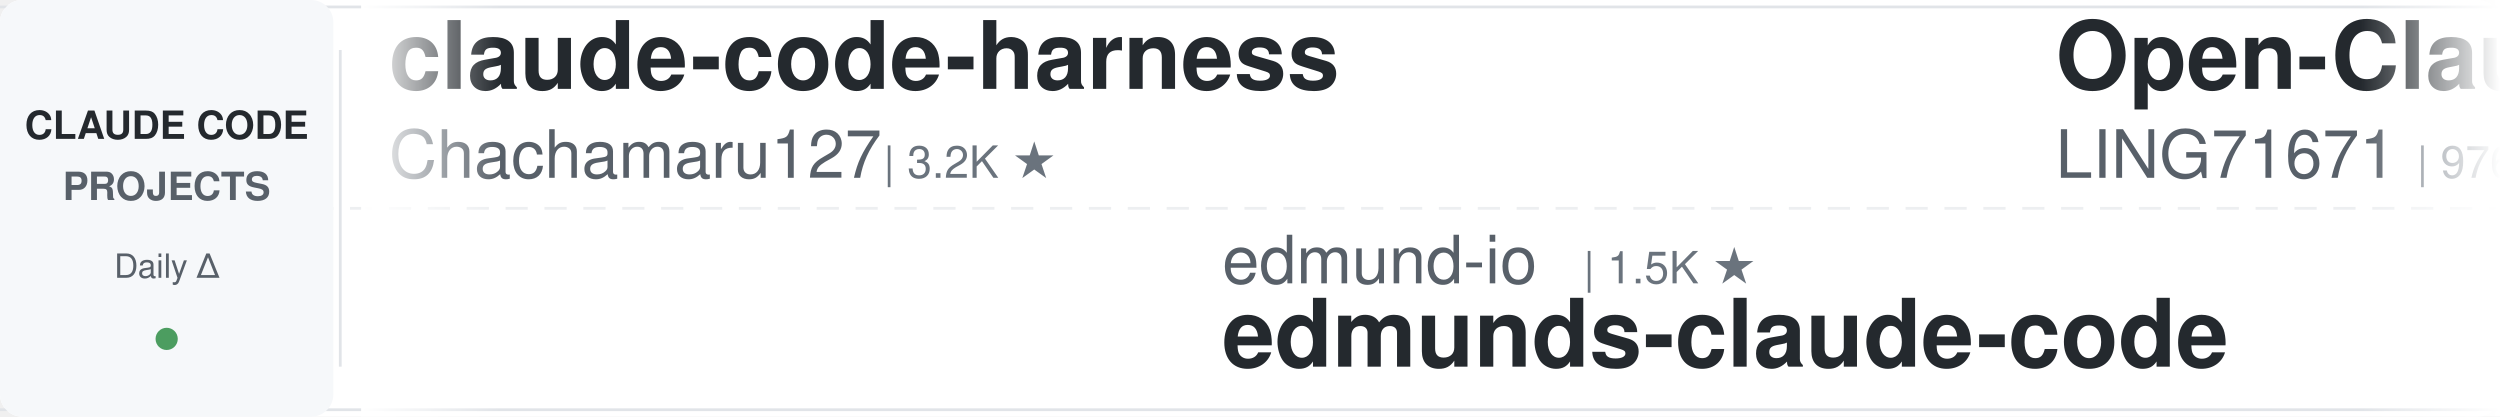
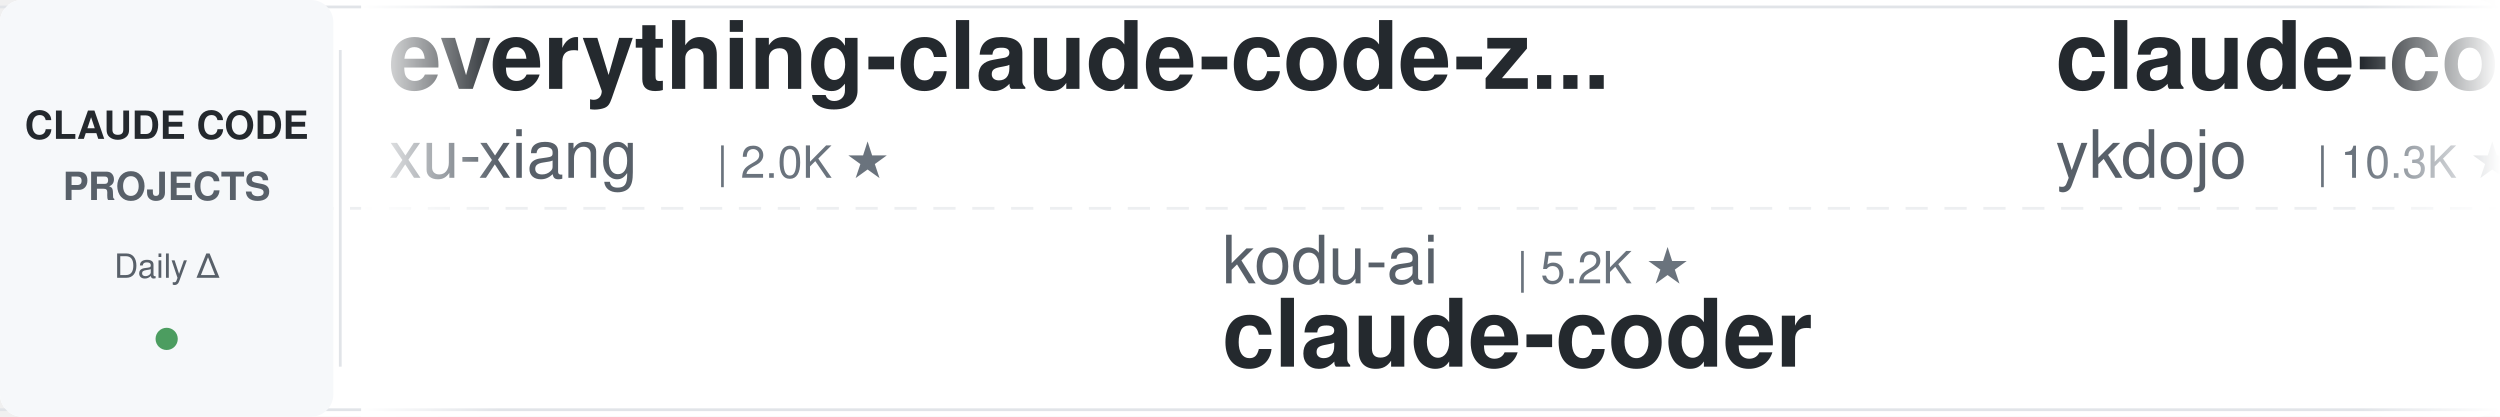
<svg xmlns="http://www.w3.org/2000/svg" width="900" height="150">
  <defs>
    <linearGradient id="leftFade" x1="0%" y1="0%" x2="100%" y2="0%">
      <stop offset="0%" style="stop-color:#ffffff;stop-opacity:1" />
      <stop offset="100%" style="stop-color:#ffffff;stop-opacity:0" />
    </linearGradient>
    <linearGradient id="rightFade" x1="0%" y1="0%" x2="100%" y2="0%">
      <stop offset="0%" style="stop-color:#ffffff;stop-opacity:0" />
      <stop offset="100%" style="stop-color:#ffffff;stop-opacity:1" />
    </linearGradient>
  </defs>
  <rect width="900" height="150" fill="#ffffff" rx="8" />
  <rect x="0" y="2" width="900" height="1" fill="#e1e4e8" />
  <rect x="0" y="147" width="900" height="1" fill="#e1e4e8" />
  <line x1="0" y1="75" x2="900" y2="75" stroke="#e1e4e8" stroke-width="1" stroke-dasharray="8 6" opacity="0.6" />
  <rect x="0" y="0" width="120" height="150" fill="#f6f8fa" rx="8" />
  <text x="60" y="50" font-family="-apple-system, BlinkMacSystemFont, 'Segoe UI', Helvetica, Arial, sans-serif" font-size="14" font-weight="600" fill="#24292e" text-anchor="middle">CLAUDE CODE</text>
  <text x="60" y="72" font-family="-apple-system, BlinkMacSystemFont, 'Segoe UI', Helvetica, Arial, sans-serif" font-size="14" font-weight="600" fill="#586069" text-anchor="middle">PROJECTS</text>
  <text x="60" y="100" font-family="-apple-system, BlinkMacSystemFont, 'Segoe UI', Helvetica, Arial, sans-serif" font-size="12" font-weight="500" fill="#586069" text-anchor="middle">Daily Δ</text>
  <circle cx="60" cy="122" r="4" fill="#22863a" opacity="0.8" />
  <rect x="122" y="18" width="1" height="114" fill="#e1e4e8" />
  <clipPath id="tickerClip">
    <rect x="130" y="0" width="770" height="150" />
  </clipPath>
  <g clip-path="url(#tickerClip)">
    <g id="tickerItems">
      <animateTransform attributeName="transform" attributeType="XML" type="translate" from="0 0" to="-3000 0" dur="54s" repeatCount="indefinite" />
      <g transform="translate(0, 0)">
-         <text x="140" y="32" font-family="-apple-system, BlinkMacSystemFont, 'Segoe UI', Helvetica, Arial, sans-serif" font-size="34" font-weight="600" fill="#24292e">claude-code-harness</text>
-         <text x="140" y="64" font-family="-apple-system, BlinkMacSystemFont, 'Segoe UI', Helvetica, Arial, sans-serif" font-size="24" font-weight="400" fill="#586069">Chachamaru127</text>
-         <text x="318" y="64" font-family="-apple-system, BlinkMacSystemFont, 'Segoe UI', Helvetica, Arial, sans-serif" font-size="16" font-weight="500" fill="#6a737d">| 3.2K ★</text>
+         <text x="140" y="32" font-family="-apple-system, BlinkMacSystemFont, 'Segoe UI', Helvetica, Arial, sans-serif" font-size="34" font-weight="600" fill="#24292e">everything-claude-code-z...</text>
+         <text x="140" y="64" font-family="-apple-system, BlinkMacSystemFont, 'Segoe UI', Helvetica, Arial, sans-serif" font-size="24" font-weight="400" fill="#586069">xu-xiang</text>
+         <text x="258" y="64" font-family="-apple-system, BlinkMacSystemFont, 'Segoe UI', Helvetica, Arial, sans-serif" font-size="16" font-weight="500" fill="#6a737d">| 2.0K ★</text>
      </g>
      <g transform="translate(300, 0)">
-         <text x="140" y="102" font-family="-apple-system, BlinkMacSystemFont, 'Segoe UI', Helvetica, Arial, sans-serif" font-size="24" font-weight="400" fill="#586069">edmund-io</text>
-         <text x="270" y="102" font-family="-apple-system, BlinkMacSystemFont, 'Segoe UI', Helvetica, Arial, sans-serif" font-size="16" font-weight="500" fill="#6a737d">| 1.5K ★</text>
-         <text x="140" y="132" font-family="-apple-system, BlinkMacSystemFont, 'Segoe UI', Helvetica, Arial, sans-serif" font-size="34" font-weight="600" fill="#24292e">edmunds-claude-code</text>
+         <text x="140" y="102" font-family="-apple-system, BlinkMacSystemFont, 'Segoe UI', Helvetica, Arial, sans-serif" font-size="24" font-weight="400" fill="#586069">kodu-ai</text>
+         <text x="246" y="102" font-family="-apple-system, BlinkMacSystemFont, 'Segoe UI', Helvetica, Arial, sans-serif" font-size="16" font-weight="500" fill="#6a737d">| 5.2K ★</text>
+         <text x="140" y="132" font-family="-apple-system, BlinkMacSystemFont, 'Segoe UI', Helvetica, Arial, sans-serif" font-size="34" font-weight="600" fill="#24292e">claude-coder</text>
      </g>
      <g transform="translate(600, 0)">
-         <text x="140" y="32" font-family="-apple-system, BlinkMacSystemFont, 'Segoe UI', Helvetica, Arial, sans-serif" font-size="34" font-weight="600" fill="#24292e">Open-ClaudeCode</text>
-         <text x="140" y="64" font-family="-apple-system, BlinkMacSystemFont, 'Segoe UI', Helvetica, Arial, sans-serif" font-size="24" font-weight="400" fill="#586069">LING71671</text>
-         <text x="270" y="64" font-family="-apple-system, BlinkMacSystemFont, 'Segoe UI', Helvetica, Arial, sans-serif" font-size="16" font-weight="500" fill="#6a737d">| 976 ★</text>
+         <text x="140" y="32" font-family="-apple-system, BlinkMacSystemFont, 'Segoe UI', Helvetica, Arial, sans-serif" font-size="34" font-weight="600" fill="#24292e">claude-code-tips</text>
+         <text x="140" y="64" font-family="-apple-system, BlinkMacSystemFont, 'Segoe UI', Helvetica, Arial, sans-serif" font-size="24" font-weight="400" fill="#586069">ykdojo</text>
+         <text x="234" y="64" font-family="-apple-system, BlinkMacSystemFont, 'Segoe UI', Helvetica, Arial, sans-serif" font-size="16" font-weight="500" fill="#6a737d">| 10.3K ★</text>
      </g>
      <g transform="translate(900, 0)">
+         <text x="140" y="102" font-family="-apple-system, BlinkMacSystemFont, 'Segoe UI', Helvetica, Arial, sans-serif" font-size="24" font-weight="400" fill="#586069">Maciek-roboblog</text>
+         <text x="342" y="102" font-family="-apple-system, BlinkMacSystemFont, 'Segoe UI', Helvetica, Arial, sans-serif" font-size="16" font-weight="500" fill="#6a737d">| 8.8K ★</text>
+         <text x="140" y="132" font-family="-apple-system, BlinkMacSystemFont, 'Segoe UI', Helvetica, Arial, sans-serif" font-size="34" font-weight="600" fill="#24292e">Claude-Code-Usage-Monito...</text>
+       </g>
+       <g transform="translate(1200, 0)">
+         <text x="140" y="32" font-family="-apple-system, BlinkMacSystemFont, 'Segoe UI', Helvetica, Arial, sans-serif" font-size="34" font-weight="600" fill="#24292e">awesome-claude-code-tool...</text>
+         <text x="140" y="64" font-family="-apple-system, BlinkMacSystemFont, 'Segoe UI', Helvetica, Arial, sans-serif" font-size="24" font-weight="400" fill="#586069">rohitg00</text>
+         <text x="258" y="64" font-family="-apple-system, BlinkMacSystemFont, 'Segoe UI', Helvetica, Arial, sans-serif" font-size="16" font-weight="500" fill="#6a737d">| 2.8K ★</text>
+       </g>
+       <g transform="translate(1500, 0)">
        <text x="140" y="102" font-family="-apple-system, BlinkMacSystemFont, 'Segoe UI', Helvetica, Arial, sans-serif" font-size="24" font-weight="400" fill="#586069">huangserva</text>
-         <text x="282" y="102" font-family="-apple-system, BlinkMacSystemFont, 'Segoe UI', Helvetica, Arial, sans-serif" font-size="16" font-weight="500" fill="#6a737d">| 630 ★</text>
+         <text x="282" y="102" font-family="-apple-system, BlinkMacSystemFont, 'Segoe UI', Helvetica, Arial, sans-serif" font-size="16" font-weight="500" fill="#6a737d">| 629 ★</text>
        <text x="140" y="132" font-family="-apple-system, BlinkMacSystemFont, 'Segoe UI', Helvetica, Arial, sans-serif" font-size="34" font-weight="600" fill="#24292e">claude-code-cli</text>
      </g>
-       <g transform="translate(1200, 0)">
-         <text x="140" y="32" font-family="-apple-system, BlinkMacSystemFont, 'Segoe UI', Helvetica, Arial, sans-serif" font-size="34" font-weight="600" fill="#24292e">claude-code-security-rev...</text>
-         <text x="140" y="64" font-family="-apple-system, BlinkMacSystemFont, 'Segoe UI', Helvetica, Arial, sans-serif" font-size="24" font-weight="400" fill="#586069">anthropics</text>
-         <text x="282" y="64" font-family="-apple-system, BlinkMacSystemFont, 'Segoe UI', Helvetica, Arial, sans-serif" font-size="16" font-weight="500" fill="#6a737d">| 6.6K ★</text>
-       </g>
-       <g transform="translate(1500, 0)">
-         <text x="140" y="102" font-family="-apple-system, BlinkMacSystemFont, 'Segoe UI', Helvetica, Arial, sans-serif" font-size="24" font-weight="400" fill="#586069">musistudio</text>
-         <text x="282" y="102" font-family="-apple-system, BlinkMacSystemFont, 'Segoe UI', Helvetica, Arial, sans-serif" font-size="16" font-weight="500" fill="#6a737d">| 37.9K ★</text>
-         <text x="140" y="132" font-family="-apple-system, BlinkMacSystemFont, 'Segoe UI', Helvetica, Arial, sans-serif" font-size="34" font-weight="600" fill="#24292e">claude-code-router</text>
-       </g>
      <g transform="translate(1800, 0)">
-         <text x="140" y="32" font-family="-apple-system, BlinkMacSystemFont, 'Segoe UI', Helvetica, Arial, sans-serif" font-size="34" font-weight="600" fill="#24292e">claude-code-rust</text>
-         <text x="140" y="64" font-family="-apple-system, BlinkMacSystemFont, 'Segoe UI', Helvetica, Arial, sans-serif" font-size="24" font-weight="400" fill="#586069">lorryjovens-hub</text>
-         <text x="342" y="64" font-family="-apple-system, BlinkMacSystemFont, 'Segoe UI', Helvetica, Arial, sans-serif" font-size="16" font-weight="500" fill="#6a737d">| 1.7K ★</text>
+         <text x="140" y="32" font-family="-apple-system, BlinkMacSystemFont, 'Segoe UI', Helvetica, Arial, sans-serif" font-size="34" font-weight="600" fill="#24292e">my-claude-code-setup</text>
+         <text x="140" y="64" font-family="-apple-system, BlinkMacSystemFont, 'Segoe UI', Helvetica, Arial, sans-serif" font-size="24" font-weight="400" fill="#586069">centminmod</text>
+         <text x="282" y="64" font-family="-apple-system, BlinkMacSystemFont, 'Segoe UI', Helvetica, Arial, sans-serif" font-size="16" font-weight="500" fill="#6a737d">| 2.7K ★</text>
      </g>
      <g transform="translate(2100, 0)">
-         <text x="140" y="102" font-family="-apple-system, BlinkMacSystemFont, 'Segoe UI', Helvetica, Arial, sans-serif" font-size="24" font-weight="400" fill="#586069">fuergaosi233</text>
-         <text x="306" y="102" font-family="-apple-system, BlinkMacSystemFont, 'Segoe UI', Helvetica, Arial, sans-serif" font-size="16" font-weight="500" fill="#6a737d">| 2.8K ★</text>
-         <text x="140" y="132" font-family="-apple-system, BlinkMacSystemFont, 'Segoe UI', Helvetica, Arial, sans-serif" font-size="34" font-weight="600" fill="#24292e">claude-code-proxy</text>
+         <text x="140" y="102" font-family="-apple-system, BlinkMacSystemFont, 'Segoe UI', Helvetica, Arial, sans-serif" font-size="24" font-weight="400" fill="#586069">jqueryscript</text>
+         <text x="306" y="102" font-family="-apple-system, BlinkMacSystemFont, 'Segoe UI', Helvetica, Arial, sans-serif" font-size="16" font-weight="500" fill="#6a737d">| 540 ★</text>
+         <text x="140" y="132" font-family="-apple-system, BlinkMacSystemFont, 'Segoe UI', Helvetica, Arial, sans-serif" font-size="34" font-weight="600" fill="#24292e">awesome-claude-code</text>
      </g>
      <g transform="translate(2400, 0)">
-         <text x="140" y="32" font-family="-apple-system, BlinkMacSystemFont, 'Segoe UI', Helvetica, Arial, sans-serif" font-size="34" font-weight="600" fill="#24292e">ClaudeCodeAgents</text>
-         <text x="140" y="64" font-family="-apple-system, BlinkMacSystemFont, 'Segoe UI', Helvetica, Arial, sans-serif" font-size="24" font-weight="400" fill="#586069">darcyegb</text>
-         <text x="258" y="64" font-family="-apple-system, BlinkMacSystemFont, 'Segoe UI', Helvetica, Arial, sans-serif" font-size="16" font-weight="500" fill="#6a737d">| 779 ★</text>
+         <text x="140" y="32" font-family="-apple-system, BlinkMacSystemFont, 'Segoe UI', Helvetica, Arial, sans-serif" font-size="34" font-weight="600" fill="#24292e">how-claude-code-works</text>
+         <text x="140" y="64" font-family="-apple-system, BlinkMacSystemFont, 'Segoe UI', Helvetica, Arial, sans-serif" font-size="24" font-weight="400" fill="#586069">Windy3f3f3f3f</text>
+         <text x="318" y="64" font-family="-apple-system, BlinkMacSystemFont, 'Segoe UI', Helvetica, Arial, sans-serif" font-size="16" font-weight="500" fill="#6a737d">| 3.8K ★</text>
      </g>
      <g transform="translate(2700, 0)">
-         <text x="140" y="102" font-family="-apple-system, BlinkMacSystemFont, 'Segoe UI', Helvetica, Arial, sans-serif" font-size="24" font-weight="400" fill="#586069">JrCx7scC</text>
-         <text x="258" y="102" font-family="-apple-system, BlinkMacSystemFont, 'Segoe UI', Helvetica, Arial, sans-serif" font-size="16" font-weight="500" fill="#6a737d">| 375 ★</text>
-         <text x="140" y="132" font-family="-apple-system, BlinkMacSystemFont, 'Segoe UI', Helvetica, Arial, sans-serif" font-size="34" font-weight="600" fill="#24292e">claude-code-source</text>
+         <text x="140" y="102" font-family="-apple-system, BlinkMacSystemFont, 'Segoe UI', Helvetica, Arial, sans-serif" font-size="24" font-weight="400" fill="#586069">frankbria</text>
+         <text x="270" y="102" font-family="-apple-system, BlinkMacSystemFont, 'Segoe UI', Helvetica, Arial, sans-serif" font-size="16" font-weight="500" fill="#6a737d">| 9.7K ★</text>
+         <text x="140" y="132" font-family="-apple-system, BlinkMacSystemFont, 'Segoe UI', Helvetica, Arial, sans-serif" font-size="34" font-weight="600" fill="#24292e">ralph-claude-code</text>
      </g>
      <g transform="translate(3000, 0)">
-         <text x="140" y="32" font-family="-apple-system, BlinkMacSystemFont, 'Segoe UI', Helvetica, Arial, sans-serif" font-size="34" font-weight="600" fill="#24292e">claude-code-harness</text>
-         <text x="140" y="64" font-family="-apple-system, BlinkMacSystemFont, 'Segoe UI', Helvetica, Arial, sans-serif" font-size="24" font-weight="400" fill="#586069">Chachamaru127</text>
-         <text x="318" y="64" font-family="-apple-system, BlinkMacSystemFont, 'Segoe UI', Helvetica, Arial, sans-serif" font-size="16" font-weight="500" fill="#6a737d">| 3.2K ★</text>
+         <text x="140" y="32" font-family="-apple-system, BlinkMacSystemFont, 'Segoe UI', Helvetica, Arial, sans-serif" font-size="34" font-weight="600" fill="#24292e">everything-claude-code-z...</text>
+         <text x="140" y="64" font-family="-apple-system, BlinkMacSystemFont, 'Segoe UI', Helvetica, Arial, sans-serif" font-size="24" font-weight="400" fill="#586069">xu-xiang</text>
+         <text x="258" y="64" font-family="-apple-system, BlinkMacSystemFont, 'Segoe UI', Helvetica, Arial, sans-serif" font-size="16" font-weight="500" fill="#6a737d">| 2.0K ★</text>
      </g>
      <g transform="translate(3300, 0)">
-         <text x="140" y="102" font-family="-apple-system, BlinkMacSystemFont, 'Segoe UI', Helvetica, Arial, sans-serif" font-size="24" font-weight="400" fill="#586069">edmund-io</text>
-         <text x="270" y="102" font-family="-apple-system, BlinkMacSystemFont, 'Segoe UI', Helvetica, Arial, sans-serif" font-size="16" font-weight="500" fill="#6a737d">| 1.5K ★</text>
-         <text x="140" y="132" font-family="-apple-system, BlinkMacSystemFont, 'Segoe UI', Helvetica, Arial, sans-serif" font-size="34" font-weight="600" fill="#24292e">edmunds-claude-code</text>
+         <text x="140" y="102" font-family="-apple-system, BlinkMacSystemFont, 'Segoe UI', Helvetica, Arial, sans-serif" font-size="24" font-weight="400" fill="#586069">kodu-ai</text>
+         <text x="246" y="102" font-family="-apple-system, BlinkMacSystemFont, 'Segoe UI', Helvetica, Arial, sans-serif" font-size="16" font-weight="500" fill="#6a737d">| 5.2K ★</text>
+         <text x="140" y="132" font-family="-apple-system, BlinkMacSystemFont, 'Segoe UI', Helvetica, Arial, sans-serif" font-size="34" font-weight="600" fill="#24292e">claude-coder</text>
      </g>
      <g transform="translate(3600, 0)">
-         <text x="140" y="32" font-family="-apple-system, BlinkMacSystemFont, 'Segoe UI', Helvetica, Arial, sans-serif" font-size="34" font-weight="600" fill="#24292e">Open-ClaudeCode</text>
-         <text x="140" y="64" font-family="-apple-system, BlinkMacSystemFont, 'Segoe UI', Helvetica, Arial, sans-serif" font-size="24" font-weight="400" fill="#586069">LING71671</text>
-         <text x="270" y="64" font-family="-apple-system, BlinkMacSystemFont, 'Segoe UI', Helvetica, Arial, sans-serif" font-size="16" font-weight="500" fill="#6a737d">| 976 ★</text>
+         <text x="140" y="32" font-family="-apple-system, BlinkMacSystemFont, 'Segoe UI', Helvetica, Arial, sans-serif" font-size="34" font-weight="600" fill="#24292e">claude-code-tips</text>
+         <text x="140" y="64" font-family="-apple-system, BlinkMacSystemFont, 'Segoe UI', Helvetica, Arial, sans-serif" font-size="24" font-weight="400" fill="#586069">ykdojo</text>
+         <text x="234" y="64" font-family="-apple-system, BlinkMacSystemFont, 'Segoe UI', Helvetica, Arial, sans-serif" font-size="16" font-weight="500" fill="#6a737d">| 10.3K ★</text>
      </g>
      <g transform="translate(3900, 0)">
-         <text x="140" y="102" font-family="-apple-system, BlinkMacSystemFont, 'Segoe UI', Helvetica, Arial, sans-serif" font-size="24" font-weight="400" fill="#586069">huangserva</text>
-         <text x="282" y="102" font-family="-apple-system, BlinkMacSystemFont, 'Segoe UI', Helvetica, Arial, sans-serif" font-size="16" font-weight="500" fill="#6a737d">| 630 ★</text>
-         <text x="140" y="132" font-family="-apple-system, BlinkMacSystemFont, 'Segoe UI', Helvetica, Arial, sans-serif" font-size="34" font-weight="600" fill="#24292e">claude-code-cli</text>
+         <text x="140" y="102" font-family="-apple-system, BlinkMacSystemFont, 'Segoe UI', Helvetica, Arial, sans-serif" font-size="24" font-weight="400" fill="#586069">Maciek-roboblog</text>
+         <text x="342" y="102" font-family="-apple-system, BlinkMacSystemFont, 'Segoe UI', Helvetica, Arial, sans-serif" font-size="16" font-weight="500" fill="#6a737d">| 8.8K ★</text>
+         <text x="140" y="132" font-family="-apple-system, BlinkMacSystemFont, 'Segoe UI', Helvetica, Arial, sans-serif" font-size="34" font-weight="600" fill="#24292e">Claude-Code-Usage-Monito...</text>
      </g>
    </g>
  </g>
  <rect x="130" y="0" width="50" height="150" fill="url(#leftFade)" />
  <rect x="850" y="0" width="50" height="150" fill="url(#rightFade)" />
</svg>
